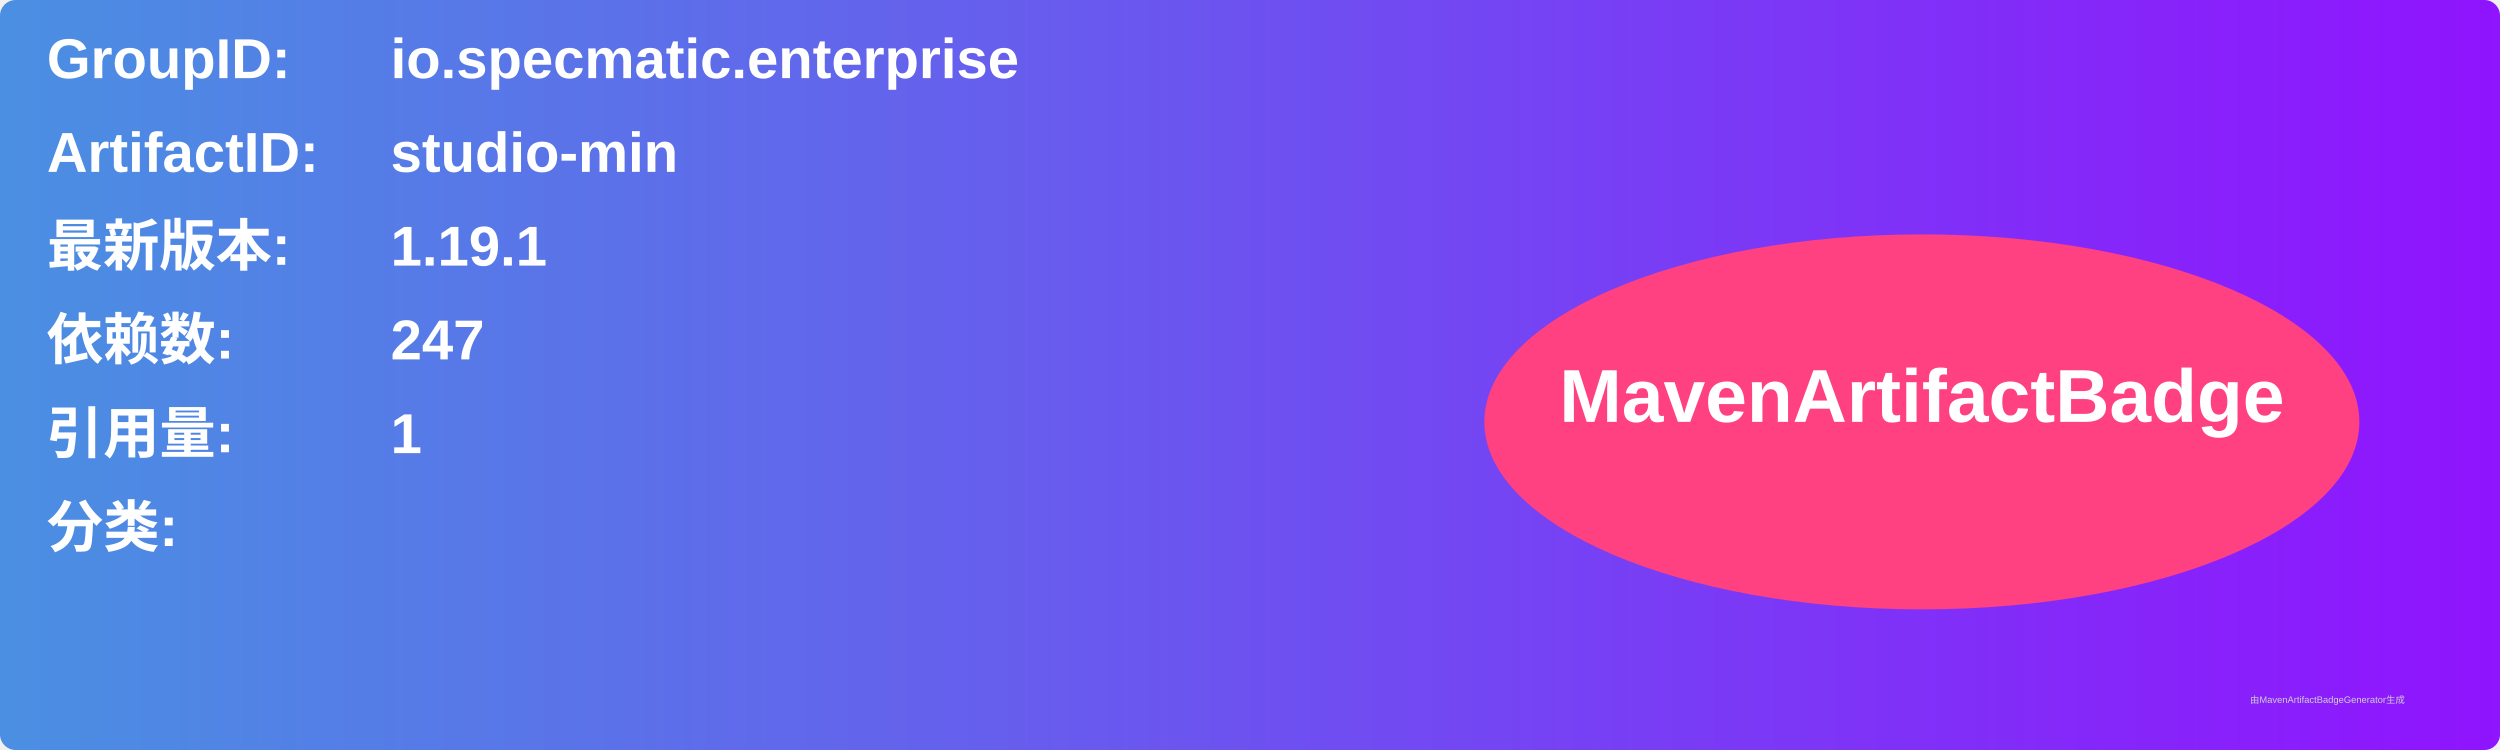
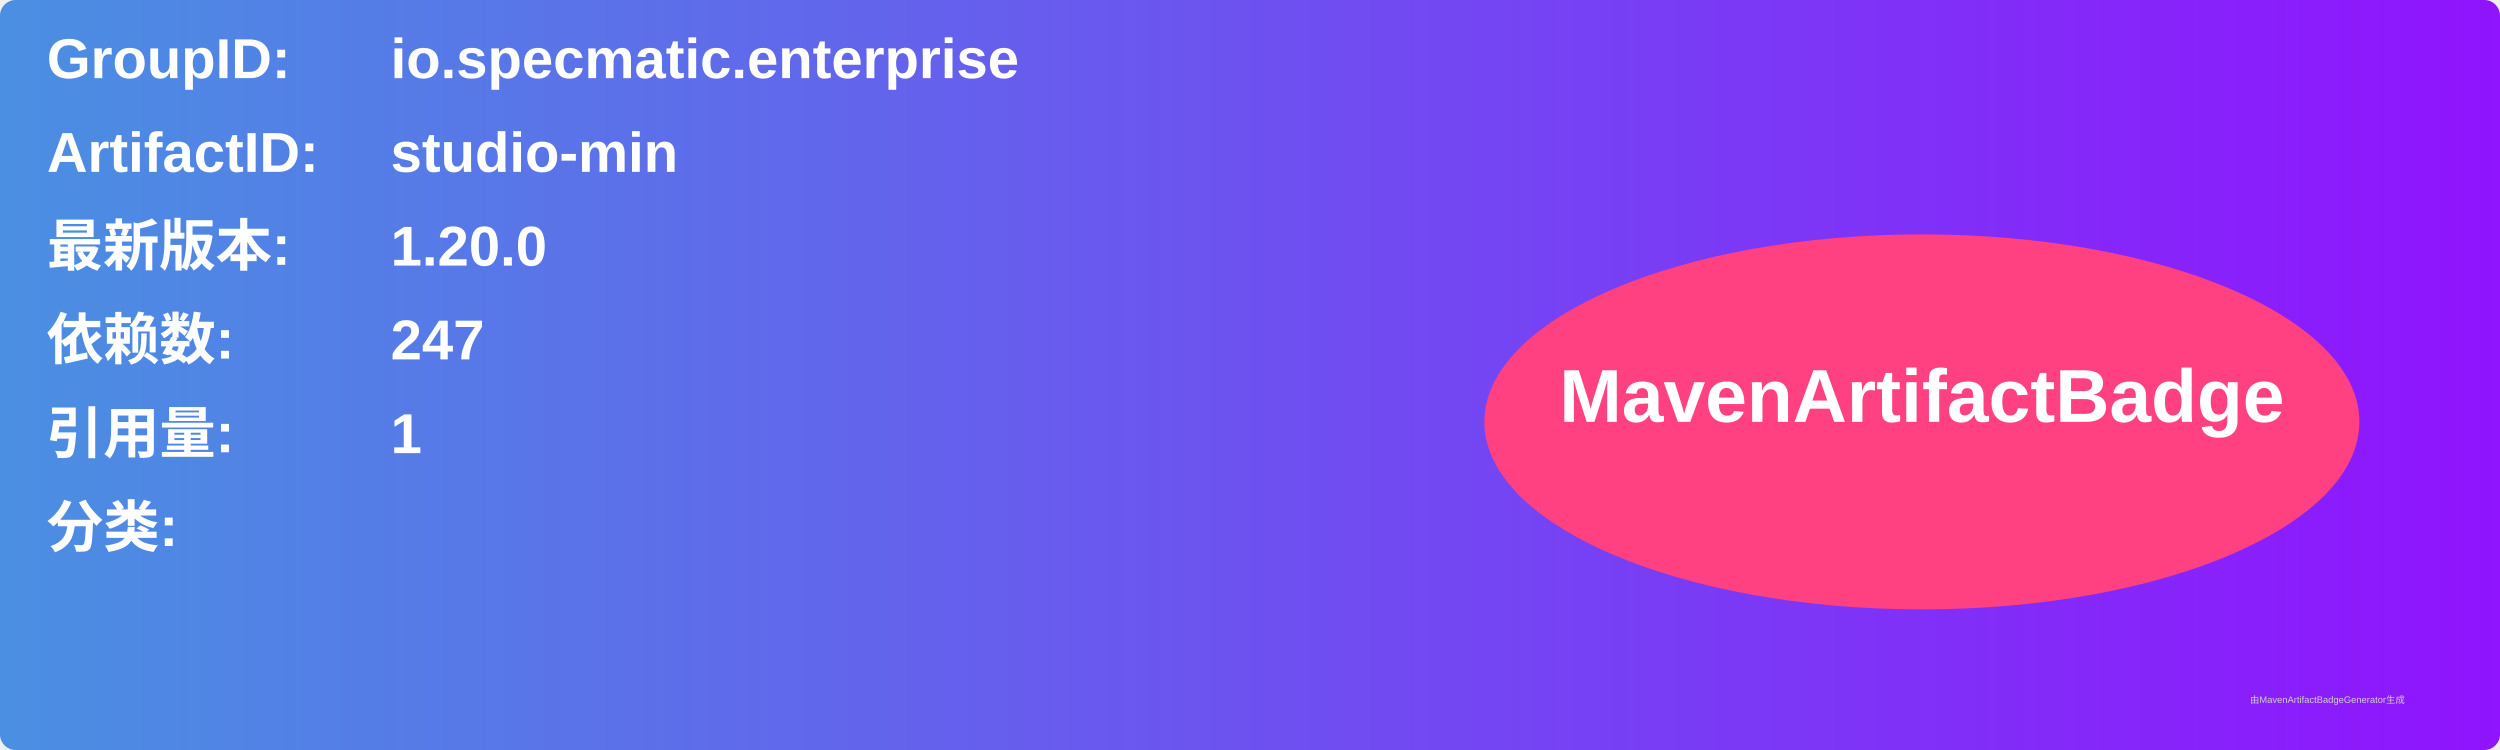
<svg xmlns="http://www.w3.org/2000/svg" width="800" height="240" viewBox="0 0 800 240">
  <linearGradient id="grad" x1="0%" y1="0%" x2="100%" y2="0%">
    <stop offset="0%" stop-color="#4a90e2" />
    <stop offset="100%" stop-color="#9013fe" />
  </linearGradient>
  <rect width="100%" height="100%" rx="5" ry="5" fill="url(#grad)" />
  <g transform="translate(15, 15)">
    <text x="0" y="10" font-family="Arial" font-size="18" fill="white" font-weight="bold" width="260">GroupID:</text>
    <text x="110" y="10" font-family="Arial" font-size="18" fill="white" font-weight="bold" width="460">io.specmatic.enterprise</text>
    <text x="0" y="40" font-family="Arial" font-size="18" fill="white" font-weight="bold" width="260">ArtifactID:</text>
    <text x="110" y="40" font-family="Arial" font-size="18" fill="white" font-weight="bold" width="460">studio-min</text>
    <text x="0" y="70" font-family="Arial" font-size="18" fill="white" font-weight="bold">最新版本:</text>
    <text x="110" y="70" font-family="Arial" font-size="18" fill="white" font-weight="bold">
-       <tspan font-weight="bold">1.19.1</tspan>
+       <tspan font-weight="bold">1.20.0</tspan>
    </text>
    <text x="0" y="100" font-family="Arial" font-size="18" fill="white" font-weight="bold">依赖数: </text>
    <text x="110" y="100" font-family="Arial" font-size="18" fill="white">
      <tspan font-weight="bold">247</tspan>
    </text>
    <text x="0" y="130" font-family="Arial" font-size="18" fill="white" font-weight="bold">引用量: </text>
    <text x="110" y="130" font-family="Arial" font-size="18" fill="white">
      <tspan font-weight="bold">1</tspan>
    </text>
    <text x="0" y="160" font-family="Arial" font-size="18" fill="white" font-weight="bold">分类:</text>
    <text x="10" y="190" font-family="Arial" font-size="10" fill="white">
      <tspan font-weight="bold" />
    </text>
    <ellipse cx="600" cy="120" rx="140" ry="60" fill="#ff4081" />
    <text x="600" y="120" text-anchor="middle" font-family="Arial" font-size="24" fill="white" font-weight="bold">MavenArtifactBadge</text>
  </g>
  <text x="720" y="225" font-family="Arial" font-size="3" fill="#d0d0d0">由MavenArtifactBadgeGenerator生成</text>
</svg>
